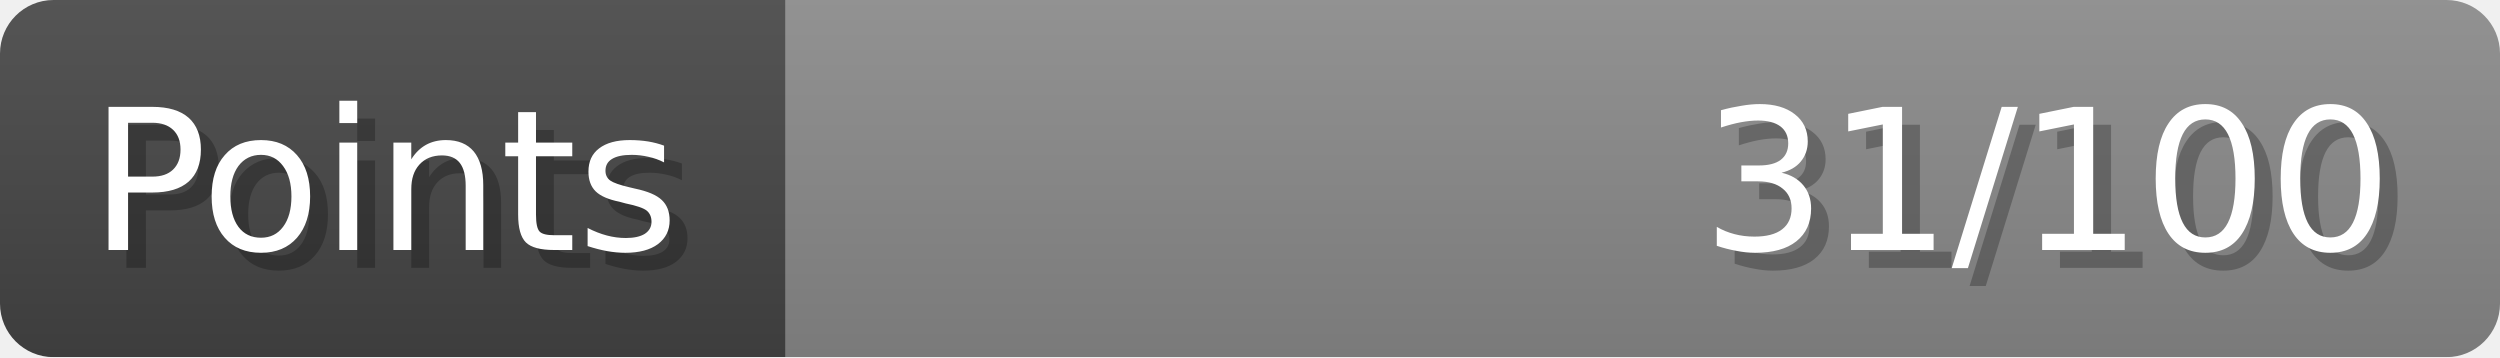
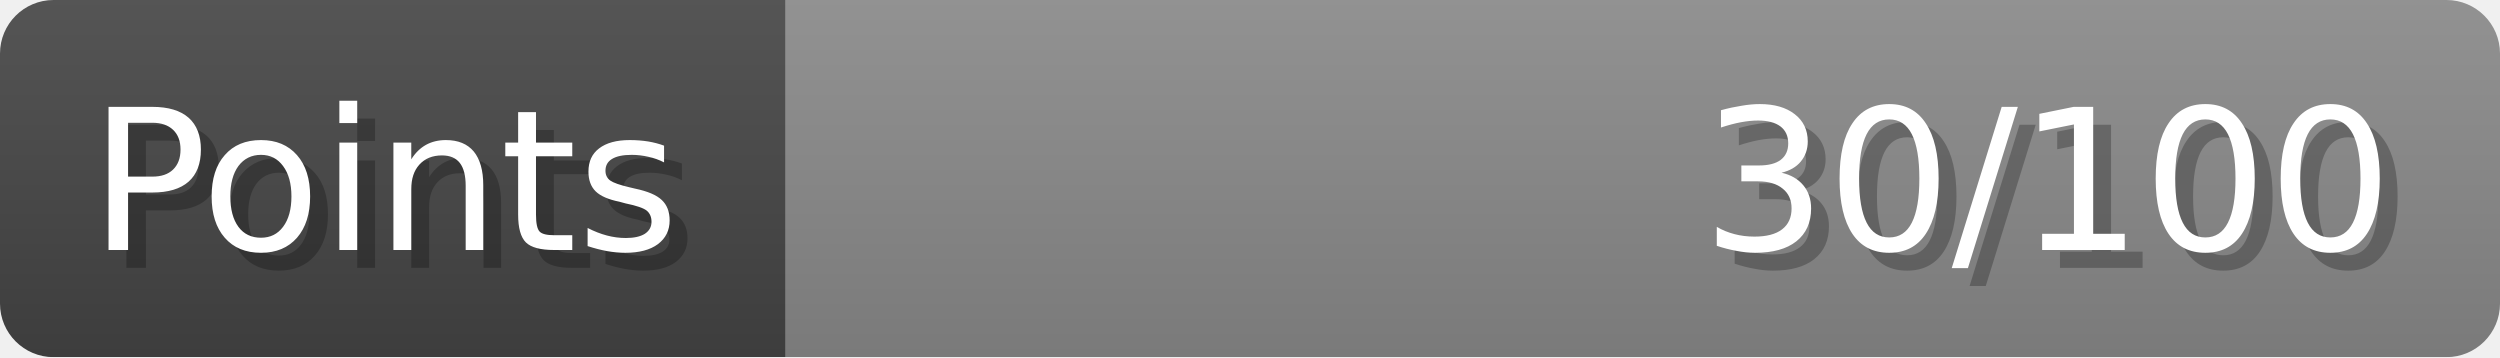
- <svg xmlns="http://www.w3.org/2000/svg" width="140px" height="20px" role="img" aria-label="Points: 31/100">
+ <svg xmlns="http://www.w3.org/2000/svg" width="140px" height="20px" role="img" aria-label="Points: 30/100">
  <linearGradient id="a" x2="0" y2="100%">
    <stop offset="0" stop-opacity=".1" stop-color="#EEE" />
    <stop offset="1" stop-opacity=".1" />
  </linearGradient>
  <mask id="m">
    <rect width="100%" height="100%" rx="3" fill="#FFF" />
  </mask>
  <g mask="url(#m)">
    <rect x="0" y="0" width="44" height="20" fill="#444" />
    <svg x="44" y="0" width="96" height="20">
      <rect width="100%" height="100%" fill="#888888" />
      <rect width="0%" height="100%" fill="#33CC11" transform="">
-         <animate attributeName="width" begin="0.5s" dur="600ms" from="0%" to="31%" repeatCount="1" fill="freeze" calcMode="spline" keyTimes="0; 1" keySplines="0.3, 0.61, 0.355, 1" />
+         <animate attributeName="width" begin="0.5s" dur="600ms" from="0%" to="30%" repeatCount="1" fill="freeze" calcMode="spline" keyTimes="0; 1" keySplines="0.3, 0.61, 0.355, 1" />
      </rect>
    </svg>
    <rect width="140" height="20" fill="url(#a)" />
  </g>
  <g aria-hidden="true" font-size="11" font-family="Verdana, DejaVu Sans, sans-serif" fill="#FFFFFF">
    <text x="6" y="15" fill="#000" opacity="0.25">Points</text>
    <text x="5" y="14">Points</text>
-     <text x="135" y="15" fill="#000" opacity="0.25" text-anchor="end">31/100</text>
-     <text x="134" y="14" text-anchor="end">31/100</text>
+     <text x="135" y="15" fill="#000" opacity="0.25" text-anchor="end">30/100</text>
+     <text x="134" y="14" text-anchor="end">30/100</text>
  </g>
</svg>
